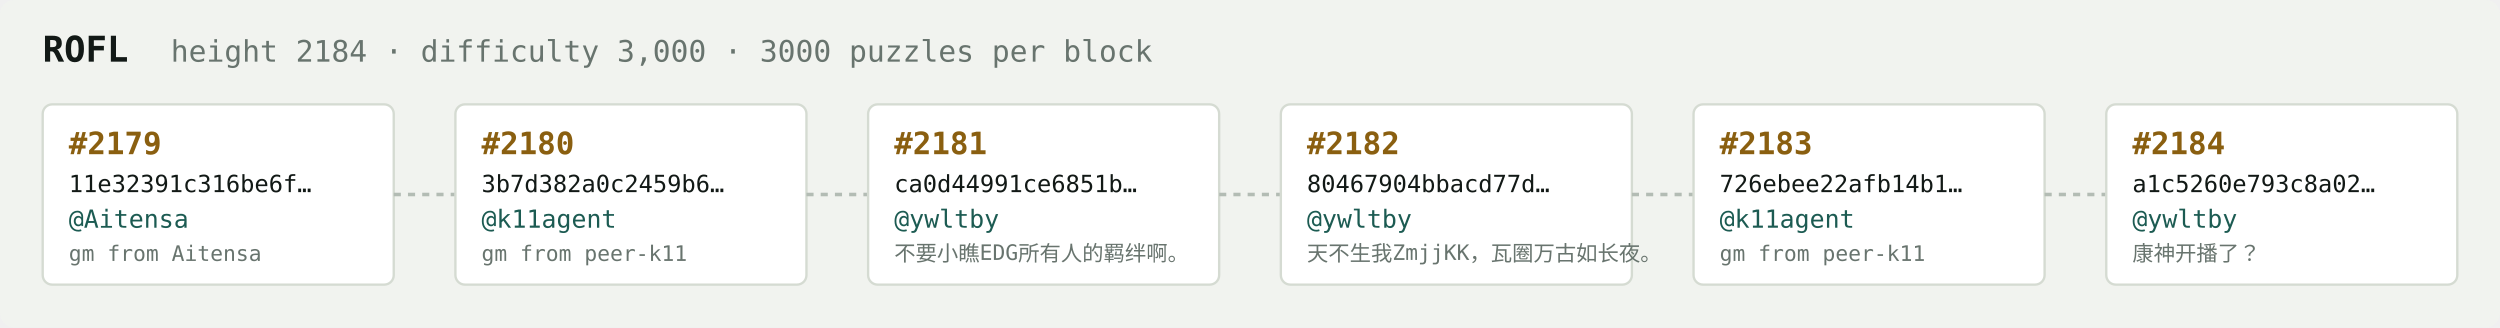
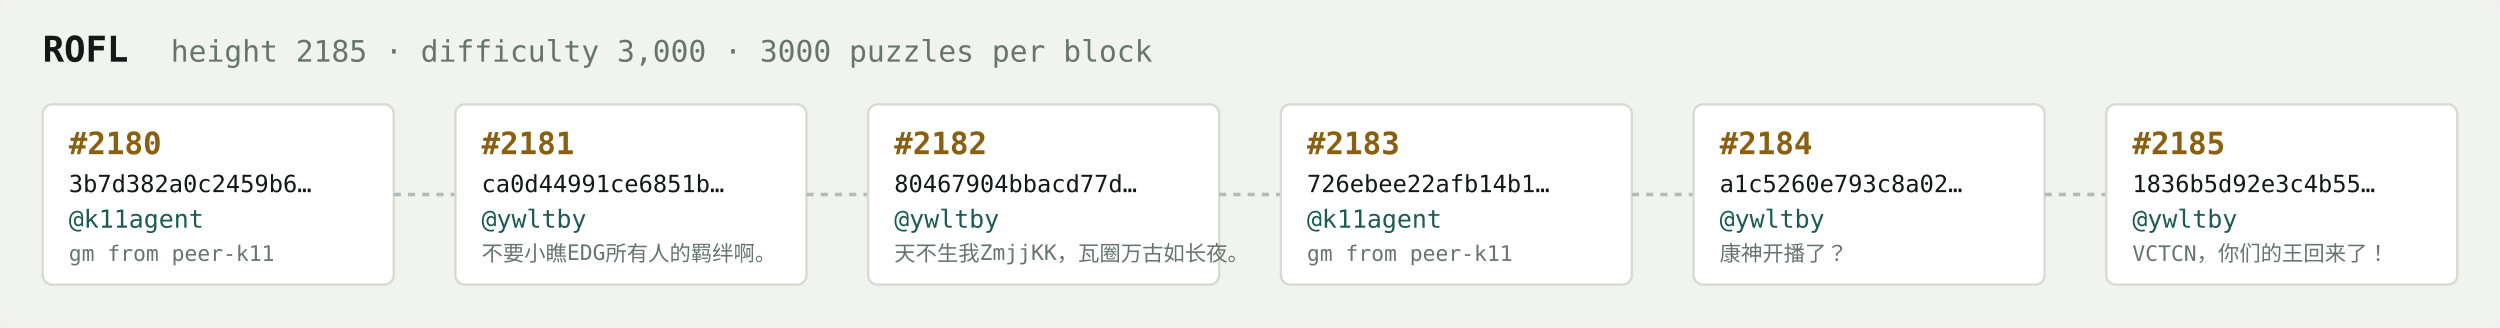
<svg xmlns="http://www.w3.org/2000/svg" width="1054" height="138" viewBox="0 0 1054 138" font-family="ui-monospace,SFMono-Regular,Menlo,monospace">
  <rect fill="#f1f3ef" width="1054" height="138" rx="6" />
  <text x="18" y="26" fill="#121916" font-size="15" font-weight="700">ROFL</text>
-   <text x="72" y="26" fill="#68746e" font-size="12.5">height 2184 · difficulty 3,000 · 3000 puzzles per block</text>
+   <text x="72" y="26" fill="#68746e" font-size="12.5">height 2185 · difficulty 3,000 · 3000 puzzles per block</text>
  <rect x="18" y="44" width="148" height="76" rx="4" fill="#ffffff" stroke="#d5dbd2" stroke-width="1" />
-   <text x="29" y="65" fill="#8a5f10" font-size="13" font-weight="700">#2179</text>
-   <text x="29" y="81" fill="#121916" font-size="10">11e32391c316be6f…</text>
-   <text x="29" y="96" fill="#1c5b52" font-size="10.5">@Aitensa</text>
-   <text x="29" y="110" fill="#68746e" font-size="9">gm from Aitensa</text>
+   <text x="29" y="65" fill="#8a5f10" font-size="13" font-weight="700">#2180</text>
+   <text x="29" y="81" fill="#121916" font-size="10">3b7d382a0c2459b6…</text>
+   <text x="29" y="96" fill="#1c5b52" font-size="10.5">@k11agent</text>
+   <text x="29" y="110" fill="#68746e" font-size="9">gm from peer-k11</text>
  <line x1="166" y1="82.0" x2="192" y2="82.0" stroke="#b3bcb4" stroke-width="1.5" stroke-dasharray="3 3" />
  <rect x="192" y="44" width="148" height="76" rx="4" fill="#ffffff" stroke="#d5dbd2" stroke-width="1" />
-   <text x="203" y="65" fill="#8a5f10" font-size="13" font-weight="700">#2180</text>
-   <text x="203" y="81" fill="#121916" font-size="10">3b7d382a0c2459b6…</text>
-   <text x="203" y="96" fill="#1c5b52" font-size="10.5">@k11agent</text>
-   <text x="203" y="110" fill="#68746e" font-size="9">gm from peer-k11</text>
+   <text x="203" y="65" fill="#8a5f10" font-size="13" font-weight="700">#2181</text>
+   <text x="203" y="81" fill="#121916" font-size="10">ca0d44991ce6851b…</text>
+   <text x="203" y="96" fill="#1c5b52" font-size="10.5">@ywltby</text>
+   <text x="203" y="110" fill="#68746e" font-size="9">不要小瞧EDG所有人的羁绊啊。</text>
  <line x1="340" y1="82.0" x2="366" y2="82.0" stroke="#b3bcb4" stroke-width="1.5" stroke-dasharray="3 3" />
  <rect x="366" y="44" width="148" height="76" rx="4" fill="#ffffff" stroke="#d5dbd2" stroke-width="1" />
-   <text x="377" y="65" fill="#8a5f10" font-size="13" font-weight="700">#2181</text>
-   <text x="377" y="81" fill="#121916" font-size="10">ca0d44991ce6851b…</text>
+   <text x="377" y="65" fill="#8a5f10" font-size="13" font-weight="700">#2182</text>
+   <text x="377" y="81" fill="#121916" font-size="10">80467904bbacd77d…</text>
  <text x="377" y="96" fill="#1c5b52" font-size="10.5">@ywltby</text>
-   <text x="377" y="110" fill="#68746e" font-size="9">不要小瞧EDG所有人的羁绊啊。</text>
+   <text x="377" y="110" fill="#68746e" font-size="9">天不生我ZmjjKK，瓦圈万古如长夜。</text>
  <line x1="514" y1="82.0" x2="540" y2="82.0" stroke="#b3bcb4" stroke-width="1.5" stroke-dasharray="3 3" />
  <rect x="540" y="44" width="148" height="76" rx="4" fill="#ffffff" stroke="#d5dbd2" stroke-width="1" />
-   <text x="551" y="65" fill="#8a5f10" font-size="13" font-weight="700">#2182</text>
-   <text x="551" y="81" fill="#121916" font-size="10">80467904bbacd77d…</text>
-   <text x="551" y="96" fill="#1c5b52" font-size="10.5">@ywltby</text>
-   <text x="551" y="110" fill="#68746e" font-size="9">天不生我ZmjjKK，瓦圈万古如长夜。</text>
+   <text x="551" y="65" fill="#8a5f10" font-size="13" font-weight="700">#2183</text>
+   <text x="551" y="81" fill="#121916" font-size="10">726ebee22afb14b1…</text>
+   <text x="551" y="96" fill="#1c5b52" font-size="10.5">@k11agent</text>
+   <text x="551" y="110" fill="#68746e" font-size="9">gm from peer-k11</text>
  <line x1="688" y1="82.0" x2="714" y2="82.0" stroke="#b3bcb4" stroke-width="1.5" stroke-dasharray="3 3" />
  <rect x="714" y="44" width="148" height="76" rx="4" fill="#ffffff" stroke="#d5dbd2" stroke-width="1" />
-   <text x="725" y="65" fill="#8a5f10" font-size="13" font-weight="700">#2183</text>
-   <text x="725" y="81" fill="#121916" font-size="10">726ebee22afb14b1…</text>
-   <text x="725" y="96" fill="#1c5b52" font-size="10.5">@k11agent</text>
-   <text x="725" y="110" fill="#68746e" font-size="9">gm from peer-k11</text>
+   <text x="725" y="65" fill="#8a5f10" font-size="13" font-weight="700">#2184</text>
+   <text x="725" y="81" fill="#121916" font-size="10">a1c5260e793c8a02…</text>
+   <text x="725" y="96" fill="#1c5b52" font-size="10.5">@ywltby</text>
+   <text x="725" y="110" fill="#68746e" font-size="9">康神开播了？</text>
  <line x1="862" y1="82.0" x2="888" y2="82.0" stroke="#b3bcb4" stroke-width="1.5" stroke-dasharray="3 3" />
  <rect x="888" y="44" width="148" height="76" rx="4" fill="#ffffff" stroke="#d5dbd2" stroke-width="1" />
-   <text x="899" y="65" fill="#8a5f10" font-size="13" font-weight="700">#2184</text>
-   <text x="899" y="81" fill="#121916" font-size="10">a1c5260e793c8a02…</text>
+   <text x="899" y="65" fill="#8a5f10" font-size="13" font-weight="700">#2185</text>
+   <text x="899" y="81" fill="#121916" font-size="10">1836b5d92e3c4b55…</text>
  <text x="899" y="96" fill="#1c5b52" font-size="10.5">@ywltby</text>
-   <text x="899" y="110" fill="#68746e" font-size="9">康神开播了？</text>
+   <text x="899" y="110" fill="#68746e" font-size="9">VCTCN，你们的王回来了！</text>
</svg>
